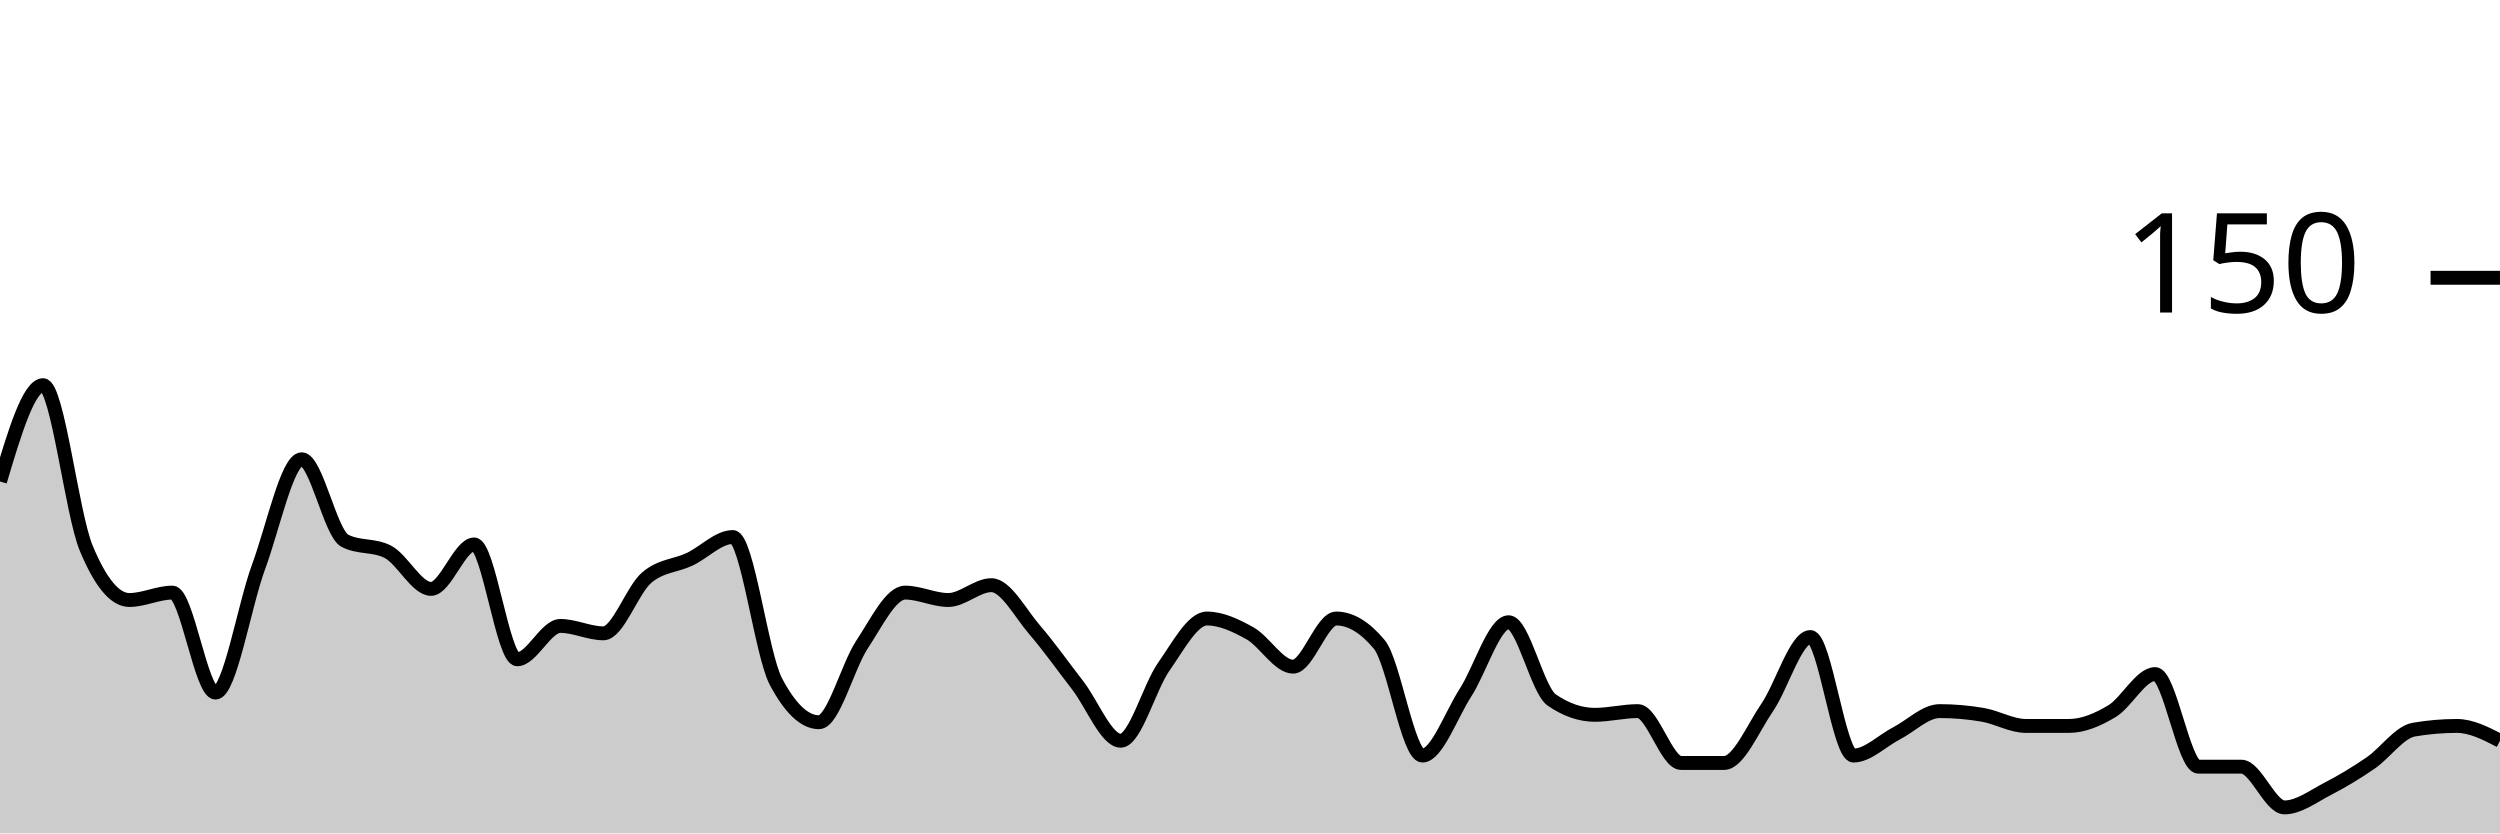
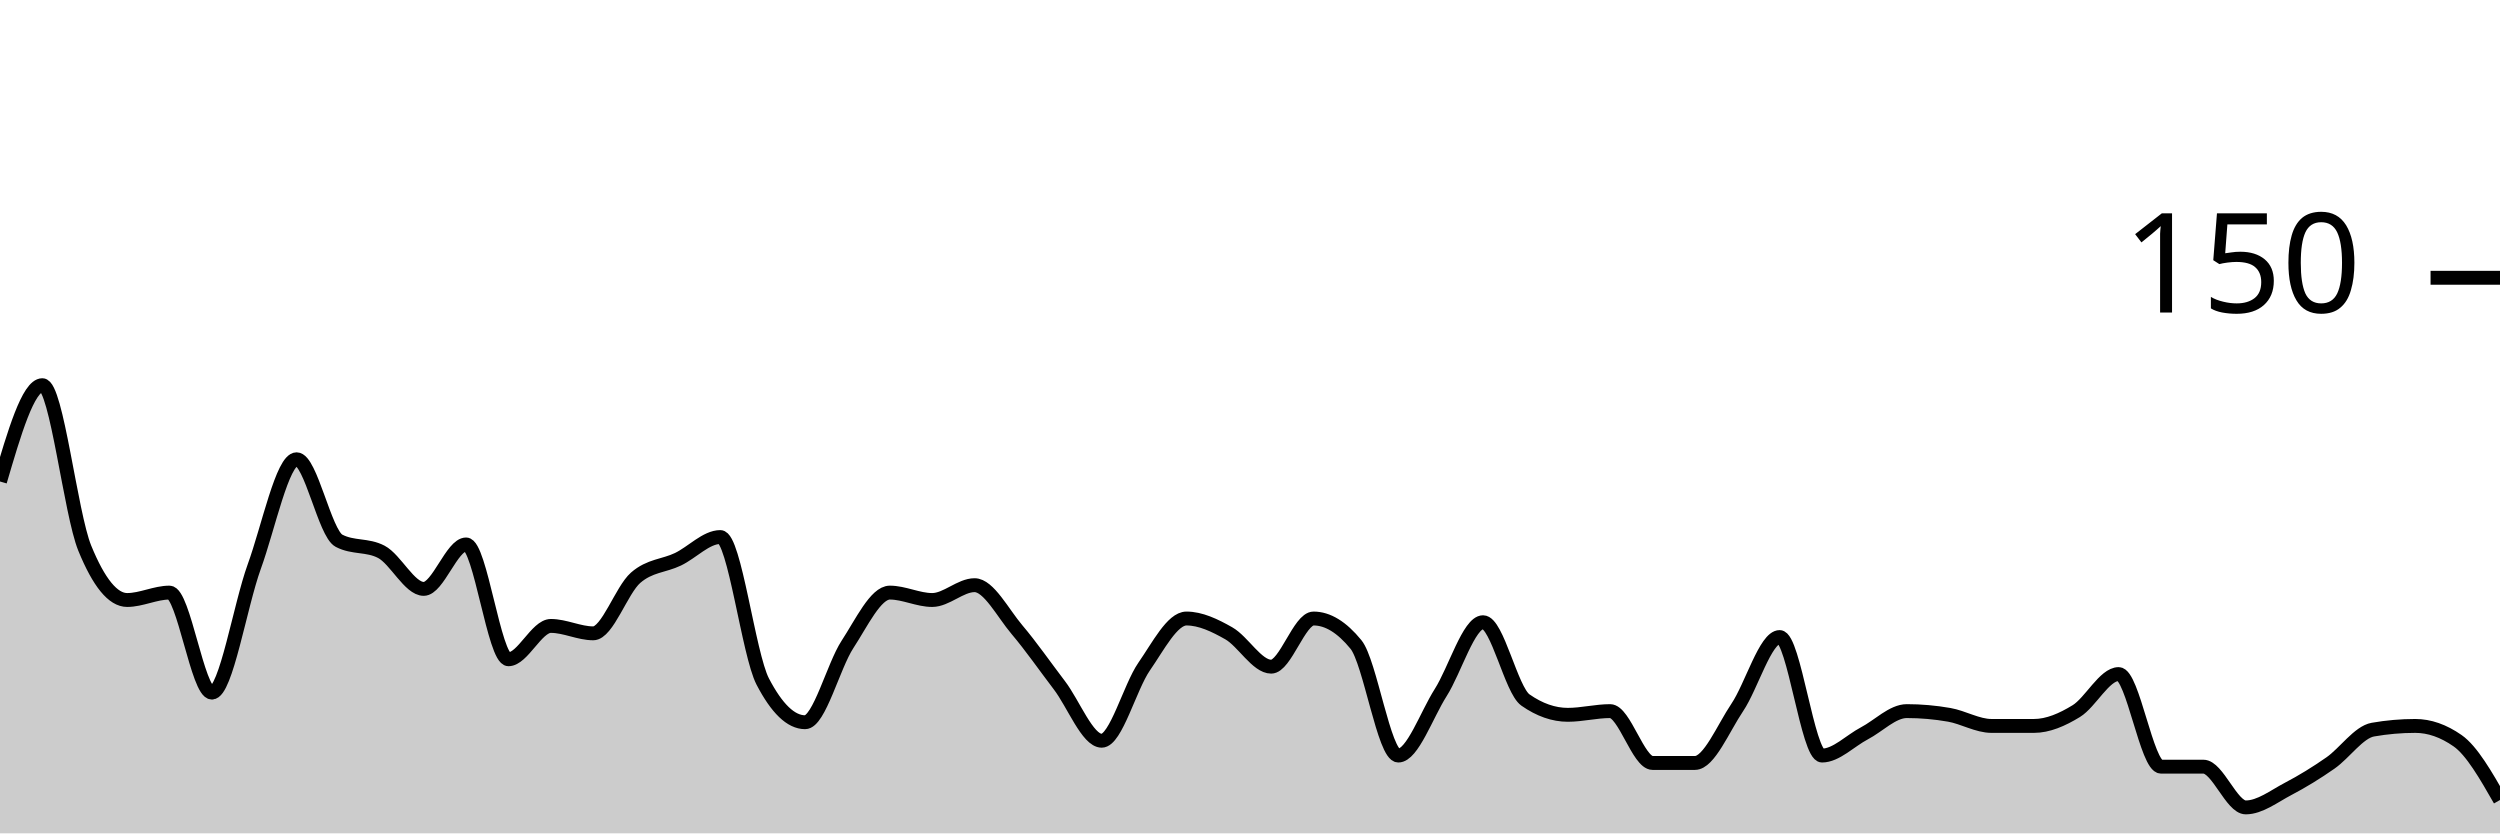
<svg xmlns="http://www.w3.org/2000/svg" viewBox="0 0 180 60">
  <g transform="translate(0,20)">
-     <path class="area" fill="rgba(0, 0, 0, 0.2)" d="M0,14.667C1.034,11.2,2.069,7.733,3.103,7.733C4.138,7.733,5.172,16.978,6.207,19.467C7.241,21.956,8.276,23.2,9.31,23.2C10.345,23.2,11.379,22.667,12.414,22.667C13.448,22.667,14.483,29.867,15.517,29.867C16.552,29.867,17.586,23.6,18.621,20.8C19.655,18,20.69,13.067,21.724,13.067C22.759,13.067,23.793,18.4,24.828,18.933C25.862,19.467,26.897,19.2,27.931,19.733C28.966,20.267,30,22.4,31.034,22.4C32.069,22.4,33.103,19.2,34.138,19.2C35.172,19.2,36.207,27.467,37.241,27.467C38.276,27.467,39.31,25.067,40.345,25.067C41.379,25.067,42.414,25.6,43.448,25.6C44.483,25.6,45.517,22.489,46.552,21.6C47.586,20.711,48.621,20.756,49.655,20.267C50.69,19.778,51.724,18.667,52.759,18.667C53.793,18.667,54.828,27.111,55.862,29.067C56.897,31.022,57.931,32,58.966,32C60,32,61.034,27.956,62.069,26.4C63.103,24.844,64.138,22.667,65.172,22.667C66.207,22.667,67.241,23.2,68.276,23.2C69.31,23.2,70.345,22.133,71.379,22.133C72.414,22.133,73.448,24.133,74.483,25.333C75.517,26.533,76.552,28,77.586,29.333C78.621,30.667,79.655,33.333,80.69,33.333C81.724,33.333,82.759,29.467,83.793,28C84.828,26.533,85.862,24.533,86.897,24.533C87.931,24.533,88.966,25.022,90,25.6C91.034,26.178,92.069,28,93.103,28C94.138,28,95.172,24.533,96.207,24.533C97.241,24.533,98.276,25.156,99.31,26.4C100.345,27.644,101.379,34.4,102.414,34.4C103.448,34.4,104.483,31.467,105.517,29.867C106.552,28.267,107.586,24.8,108.621,24.8C109.655,24.8,110.69,29.689,111.724,30.4C112.759,31.111,113.793,31.467,114.828,31.467C115.862,31.467,116.897,31.2,117.931,31.2C118.966,31.2,120,34.933,121.034,34.933C122.069,34.933,123.103,34.933,124.138,34.933C125.172,34.933,126.207,32.444,127.241,30.933C128.276,29.422,129.31,25.867,130.345,25.867C131.379,25.867,132.414,34.4,133.448,34.4C134.483,34.4,135.517,33.333,136.552,32.8C137.586,32.267,138.621,31.2,139.655,31.2C140.69,31.2,141.724,31.289,142.759,31.467C143.793,31.644,144.828,32.267,145.862,32.267C146.897,32.267,147.931,32.267,148.966,32.267C150,32.267,151.034,31.822,152.069,31.2C153.103,30.578,154.138,28.533,155.172,28.533C156.207,28.533,157.241,35.2,158.276,35.2C159.31,35.2,160.345,35.2,161.379,35.2C162.414,35.2,163.448,38.133,164.483,38.133C165.517,38.133,166.552,37.333,167.586,36.8C168.621,36.267,169.655,35.644,170.69,34.933C171.724,34.222,172.759,32.711,173.793,32.533C174.828,32.356,175.862,32.267,176.897,32.267C177.931,32.267,178.966,32.8,180,33.333L180,40C178.966,40,177.931,40,176.897,40C175.862,40,174.828,40,173.793,40C172.759,40,171.724,40,170.69,40C169.655,40,168.621,40,167.586,40C166.552,40,165.517,40,164.483,40C163.448,40,162.414,40,161.379,40C160.345,40,159.31,40,158.276,40C157.241,40,156.207,40,155.172,40C154.138,40,153.103,40,152.069,40C151.034,40,150,40,148.966,40C147.931,40,146.897,40,145.862,40C144.828,40,143.793,40,142.759,40C141.724,40,140.69,40,139.655,40C138.621,40,137.586,40,136.552,40C135.517,40,134.483,40,133.448,40C132.414,40,131.379,40,130.345,40C129.31,40,128.276,40,127.241,40C126.207,40,125.172,40,124.138,40C123.103,40,122.069,40,121.034,40C120,40,118.966,40,117.931,40C116.897,40,115.862,40,114.828,40C113.793,40,112.759,40,111.724,40C110.69,40,109.655,40,108.621,40C107.586,40,106.552,40,105.517,40C104.483,40,103.448,40,102.414,40C101.379,40,100.345,40,99.31,40C98.276,40,97.241,40,96.207,40C95.172,40,94.138,40,93.103,40C92.069,40,91.034,40,90,40C88.966,40,87.931,40,86.897,40C85.862,40,84.828,40,83.793,40C82.759,40,81.724,40,80.69,40C79.655,40,78.621,40,77.586,40C76.552,40,75.517,40,74.483,40C73.448,40,72.414,40,71.379,40C70.345,40,69.31,40,68.276,40C67.241,40,66.207,40,65.172,40C64.138,40,63.103,40,62.069,40C61.034,40,60,40,58.966,40C57.931,40,56.897,40,55.862,40C54.828,40,53.793,40,52.759,40C51.724,40,50.69,40,49.655,40C48.621,40,47.586,40,46.552,40C45.517,40,44.483,40,43.448,40C42.414,40,41.379,40,40.345,40C39.31,40,38.276,40,37.241,40C36.207,40,35.172,40,34.138,40C33.103,40,32.069,40,31.034,40C30,40,28.966,40,27.931,40C26.897,40,25.862,40,24.828,40C23.793,40,22.759,40,21.724,40C20.69,40,19.655,40,18.621,40C17.586,40,16.552,40,15.517,40C14.483,40,13.448,40,12.414,40C11.379,40,10.345,40,9.31,40C8.276,40,7.241,40,6.207,40C5.172,40,4.138,40,3.103,40C2.069,40,1.034,40,0,40Z" />
-     <path class="line" stroke="black" fill="none" d="M0,14.667C1.034,11.2,2.069,7.733,3.103,7.733C4.138,7.733,5.172,16.978,6.207,19.467C7.241,21.956,8.276,23.2,9.31,23.2C10.345,23.2,11.379,22.667,12.414,22.667C13.448,22.667,14.483,29.867,15.517,29.867C16.552,29.867,17.586,23.6,18.621,20.8C19.655,18,20.69,13.067,21.724,13.067C22.759,13.067,23.793,18.4,24.828,18.933C25.862,19.467,26.897,19.2,27.931,19.733C28.966,20.267,30,22.4,31.034,22.4C32.069,22.4,33.103,19.2,34.138,19.2C35.172,19.2,36.207,27.467,37.241,27.467C38.276,27.467,39.31,25.067,40.345,25.067C41.379,25.067,42.414,25.6,43.448,25.6C44.483,25.6,45.517,22.489,46.552,21.6C47.586,20.711,48.621,20.756,49.655,20.267C50.69,19.778,51.724,18.667,52.759,18.667C53.793,18.667,54.828,27.111,55.862,29.067C56.897,31.022,57.931,32,58.966,32C60,32,61.034,27.956,62.069,26.4C63.103,24.844,64.138,22.667,65.172,22.667C66.207,22.667,67.241,23.2,68.276,23.2C69.31,23.2,70.345,22.133,71.379,22.133C72.414,22.133,73.448,24.133,74.483,25.333C75.517,26.533,76.552,28,77.586,29.333C78.621,30.667,79.655,33.333,80.69,33.333C81.724,33.333,82.759,29.467,83.793,28C84.828,26.533,85.862,24.533,86.897,24.533C87.931,24.533,88.966,25.022,90,25.6C91.034,26.178,92.069,28,93.103,28C94.138,28,95.172,24.533,96.207,24.533C97.241,24.533,98.276,25.156,99.31,26.4C100.345,27.644,101.379,34.4,102.414,34.4C103.448,34.4,104.483,31.467,105.517,29.867C106.552,28.267,107.586,24.8,108.621,24.8C109.655,24.8,110.69,29.689,111.724,30.4C112.759,31.111,113.793,31.467,114.828,31.467C115.862,31.467,116.897,31.2,117.931,31.2C118.966,31.2,120,34.933,121.034,34.933C122.069,34.933,123.103,34.933,124.138,34.933C125.172,34.933,126.207,32.444,127.241,30.933C128.276,29.422,129.31,25.867,130.345,25.867C131.379,25.867,132.414,34.4,133.448,34.4C134.483,34.4,135.517,33.333,136.552,32.8C137.586,32.267,138.621,31.2,139.655,31.2C140.69,31.2,141.724,31.289,142.759,31.467C143.793,31.644,144.828,32.267,145.862,32.267C146.897,32.267,147.931,32.267,148.966,32.267C150,32.267,151.034,31.822,152.069,31.2C153.103,30.578,154.138,28.533,155.172,28.533C156.207,28.533,157.241,35.2,158.276,35.2C159.31,35.2,160.345,35.2,161.379,35.2C162.414,35.2,163.448,38.133,164.483,38.133C165.517,38.133,166.552,37.333,167.586,36.8C168.621,36.267,169.655,35.644,170.69,34.933C171.724,34.222,172.759,32.711,173.793,32.533C174.828,32.356,175.862,32.267,176.897,32.267C177.931,32.267,178.966,32.8,180,33.333" />
+     <path class="area" fill="rgba(0, 0, 0, 0.2)" d="M0,14.667C1.017,11.2,2.034,7.733,3.051,7.733C4.068,7.733,5.085,16.978,6.102,19.467C7.119,21.956,8.136,23.2,9.153,23.2C10.169,23.2,11.186,22.667,12.203,22.667C13.22,22.667,14.237,29.867,15.254,29.867C16.271,29.867,17.288,23.6,18.305,20.8C19.322,18,20.339,13.067,21.356,13.067C22.373,13.067,23.39,18.4,24.407,18.933C25.424,19.467,26.441,19.2,27.458,19.733C28.475,20.267,29.492,22.4,30.508,22.4C31.525,22.4,32.542,19.2,33.559,19.2C34.576,19.2,35.593,27.467,36.61,27.467C37.627,27.467,38.644,25.067,39.661,25.067C40.678,25.067,41.695,25.6,42.712,25.6C43.729,25.6,44.746,22.489,45.763,21.6C46.78,20.711,47.797,20.756,48.814,20.267C49.831,19.778,50.847,18.667,51.864,18.667C52.881,18.667,53.898,27.111,54.915,29.067C55.932,31.022,56.949,32,57.966,32C58.983,32,60,27.956,61.017,26.4C62.034,24.844,63.051,22.667,64.068,22.667C65.085,22.667,66.102,23.2,67.119,23.2C68.136,23.2,69.153,22.133,70.169,22.133C71.186,22.133,72.203,24.133,73.22,25.333C74.237,26.533,75.254,28,76.271,29.333C77.288,30.667,78.305,33.333,79.322,33.333C80.339,33.333,81.356,29.467,82.373,28C83.39,26.533,84.407,24.533,85.424,24.533C86.441,24.533,87.458,25.022,88.475,25.6C89.492,26.178,90.508,28,91.525,28C92.542,28,93.559,24.533,94.576,24.533C95.593,24.533,96.61,25.156,97.627,26.4C98.644,27.644,99.661,34.4,100.678,34.4C101.695,34.4,102.712,31.467,103.729,29.867C104.746,28.267,105.763,24.8,106.78,24.8C107.797,24.8,108.814,29.689,109.831,30.4C110.847,31.111,111.864,31.467,112.881,31.467C113.898,31.467,114.915,31.2,115.932,31.2C116.949,31.2,117.966,34.933,118.983,34.933C120,34.933,121.017,34.933,122.034,34.933C123.051,34.933,124.068,32.444,125.085,30.933C126.102,29.422,127.119,25.867,128.136,25.867C129.153,25.867,130.169,34.4,131.186,34.4C132.203,34.4,133.22,33.333,134.237,32.8C135.254,32.267,136.271,31.2,137.288,31.2C138.305,31.2,139.322,31.289,140.339,31.467C141.356,31.644,142.373,32.267,143.39,32.267C144.407,32.267,145.424,32.267,146.441,32.267C147.458,32.267,148.475,31.822,149.492,31.2C150.508,30.578,151.525,28.533,152.542,28.533C153.559,28.533,154.576,35.2,155.593,35.2C156.61,35.2,157.627,35.2,158.644,35.2C159.661,35.2,160.678,38.133,161.695,38.133C162.712,38.133,163.729,37.333,164.746,36.8C165.763,36.267,166.78,35.644,167.797,34.933C168.814,34.222,169.831,32.711,170.847,32.533C171.864,32.356,172.881,32.267,173.898,32.267C174.915,32.267,175.932,32.622,176.949,33.333C177.966,34.044,178.983,35.822,180,37.6L180,40C178.983,40,177.966,40,176.949,40C175.932,40,174.915,40,173.898,40C172.881,40,171.864,40,170.847,40C169.831,40,168.814,40,167.797,40C166.78,40,165.763,40,164.746,40C163.729,40,162.712,40,161.695,40C160.678,40,159.661,40,158.644,40C157.627,40,156.61,40,155.593,40C154.576,40,153.559,40,152.542,40C151.525,40,150.508,40,149.492,40C148.475,40,147.458,40,146.441,40C145.424,40,144.407,40,143.39,40C142.373,40,141.356,40,140.339,40C139.322,40,138.305,40,137.288,40C136.271,40,135.254,40,134.237,40C133.22,40,132.203,40,131.186,40C130.169,40,129.153,40,128.136,40C127.119,40,126.102,40,125.085,40C124.068,40,123.051,40,122.034,40C121.017,40,120,40,118.983,40C117.966,40,116.949,40,115.932,40C114.915,40,113.898,40,112.881,40C111.864,40,110.847,40,109.831,40C108.814,40,107.797,40,106.78,40C105.763,40,104.746,40,103.729,40C102.712,40,101.695,40,100.678,40C99.661,40,98.644,40,97.627,40C96.61,40,95.593,40,94.576,40C93.559,40,92.542,40,91.525,40C90.508,40,89.492,40,88.475,40C87.458,40,86.441,40,85.424,40C84.407,40,83.39,40,82.373,40C81.356,40,80.339,40,79.322,40C78.305,40,77.288,40,76.271,40C75.254,40,74.237,40,73.22,40C72.203,40,71.186,40,70.169,40C69.153,40,68.136,40,67.119,40C66.102,40,65.085,40,64.068,40C63.051,40,62.034,40,61.017,40C60,40,58.983,40,57.966,40C56.949,40,55.932,40,54.915,40C53.898,40,52.881,40,51.864,40C50.847,40,49.831,40,48.814,40C47.797,40,46.78,40,45.763,40C44.746,40,43.729,40,42.712,40C41.695,40,40.678,40,39.661,40C38.644,40,37.627,40,36.61,40C35.593,40,34.576,40,33.559,40C32.542,40,31.525,40,30.508,40C29.492,40,28.475,40,27.458,40C26.441,40,25.424,40,24.407,40C23.39,40,22.373,40,21.356,40C20.339,40,19.322,40,18.305,40C17.288,40,16.271,40,15.254,40C14.237,40,13.22,40,12.203,40C11.186,40,10.169,40,9.153,40C8.136,40,7.119,40,6.102,40C5.085,40,4.068,40,3.051,40C2.034,40,1.017,40,0,40Z" />
+     <path class="line" stroke="black" fill="none" d="M0,14.667C1.017,11.2,2.034,7.733,3.051,7.733C4.068,7.733,5.085,16.978,6.102,19.467C7.119,21.956,8.136,23.2,9.153,23.2C10.169,23.2,11.186,22.667,12.203,22.667C13.22,22.667,14.237,29.867,15.254,29.867C16.271,29.867,17.288,23.6,18.305,20.8C19.322,18,20.339,13.067,21.356,13.067C22.373,13.067,23.39,18.4,24.407,18.933C25.424,19.467,26.441,19.2,27.458,19.733C28.475,20.267,29.492,22.4,30.508,22.4C31.525,22.4,32.542,19.2,33.559,19.2C34.576,19.2,35.593,27.467,36.61,27.467C37.627,27.467,38.644,25.067,39.661,25.067C40.678,25.067,41.695,25.6,42.712,25.6C43.729,25.6,44.746,22.489,45.763,21.6C46.78,20.711,47.797,20.756,48.814,20.267C49.831,19.778,50.847,18.667,51.864,18.667C52.881,18.667,53.898,27.111,54.915,29.067C55.932,31.022,56.949,32,57.966,32C58.983,32,60,27.956,61.017,26.4C62.034,24.844,63.051,22.667,64.068,22.667C65.085,22.667,66.102,23.2,67.119,23.2C68.136,23.2,69.153,22.133,70.169,22.133C71.186,22.133,72.203,24.133,73.22,25.333C74.237,26.533,75.254,28,76.271,29.333C77.288,30.667,78.305,33.333,79.322,33.333C80.339,33.333,81.356,29.467,82.373,28C83.39,26.533,84.407,24.533,85.424,24.533C86.441,24.533,87.458,25.022,88.475,25.6C89.492,26.178,90.508,28,91.525,28C92.542,28,93.559,24.533,94.576,24.533C95.593,24.533,96.61,25.156,97.627,26.4C98.644,27.644,99.661,34.4,100.678,34.4C101.695,34.4,102.712,31.467,103.729,29.867C104.746,28.267,105.763,24.8,106.78,24.8C107.797,24.8,108.814,29.689,109.831,30.4C110.847,31.111,111.864,31.467,112.881,31.467C113.898,31.467,114.915,31.2,115.932,31.2C116.949,31.2,117.966,34.933,118.983,34.933C120,34.933,121.017,34.933,122.034,34.933C123.051,34.933,124.068,32.444,125.085,30.933C126.102,29.422,127.119,25.867,128.136,25.867C129.153,25.867,130.169,34.4,131.186,34.4C132.203,34.4,133.22,33.333,134.237,32.8C135.254,32.267,136.271,31.2,137.288,31.2C138.305,31.2,139.322,31.289,140.339,31.467C141.356,31.644,142.373,32.267,143.39,32.267C144.407,32.267,145.424,32.267,146.441,32.267C147.458,32.267,148.475,31.822,149.492,31.2C150.508,30.578,151.525,28.533,152.542,28.533C153.559,28.533,154.576,35.2,155.593,35.2C156.61,35.2,157.627,35.2,158.644,35.2C159.661,35.2,160.678,38.133,161.695,38.133C162.712,38.133,163.729,37.333,164.746,36.8C165.763,36.267,166.78,35.644,167.797,34.933C168.814,34.222,169.831,32.711,170.847,32.533C171.864,32.356,172.881,32.267,173.898,32.267C174.915,32.267,175.932,32.622,176.949,33.333C177.966,34.044,178.983,35.822,180,37.6" />
    <path class="axis-ceiling" stroke-width="1" stroke="black" fill="none" d="M175,0L180,0" />
    <text class="axis-ceiling-label" font-family="sans-serif" text-anchor="end" font-size="10px" x="170" y="2.5">150</text>
  </g>
</svg>
